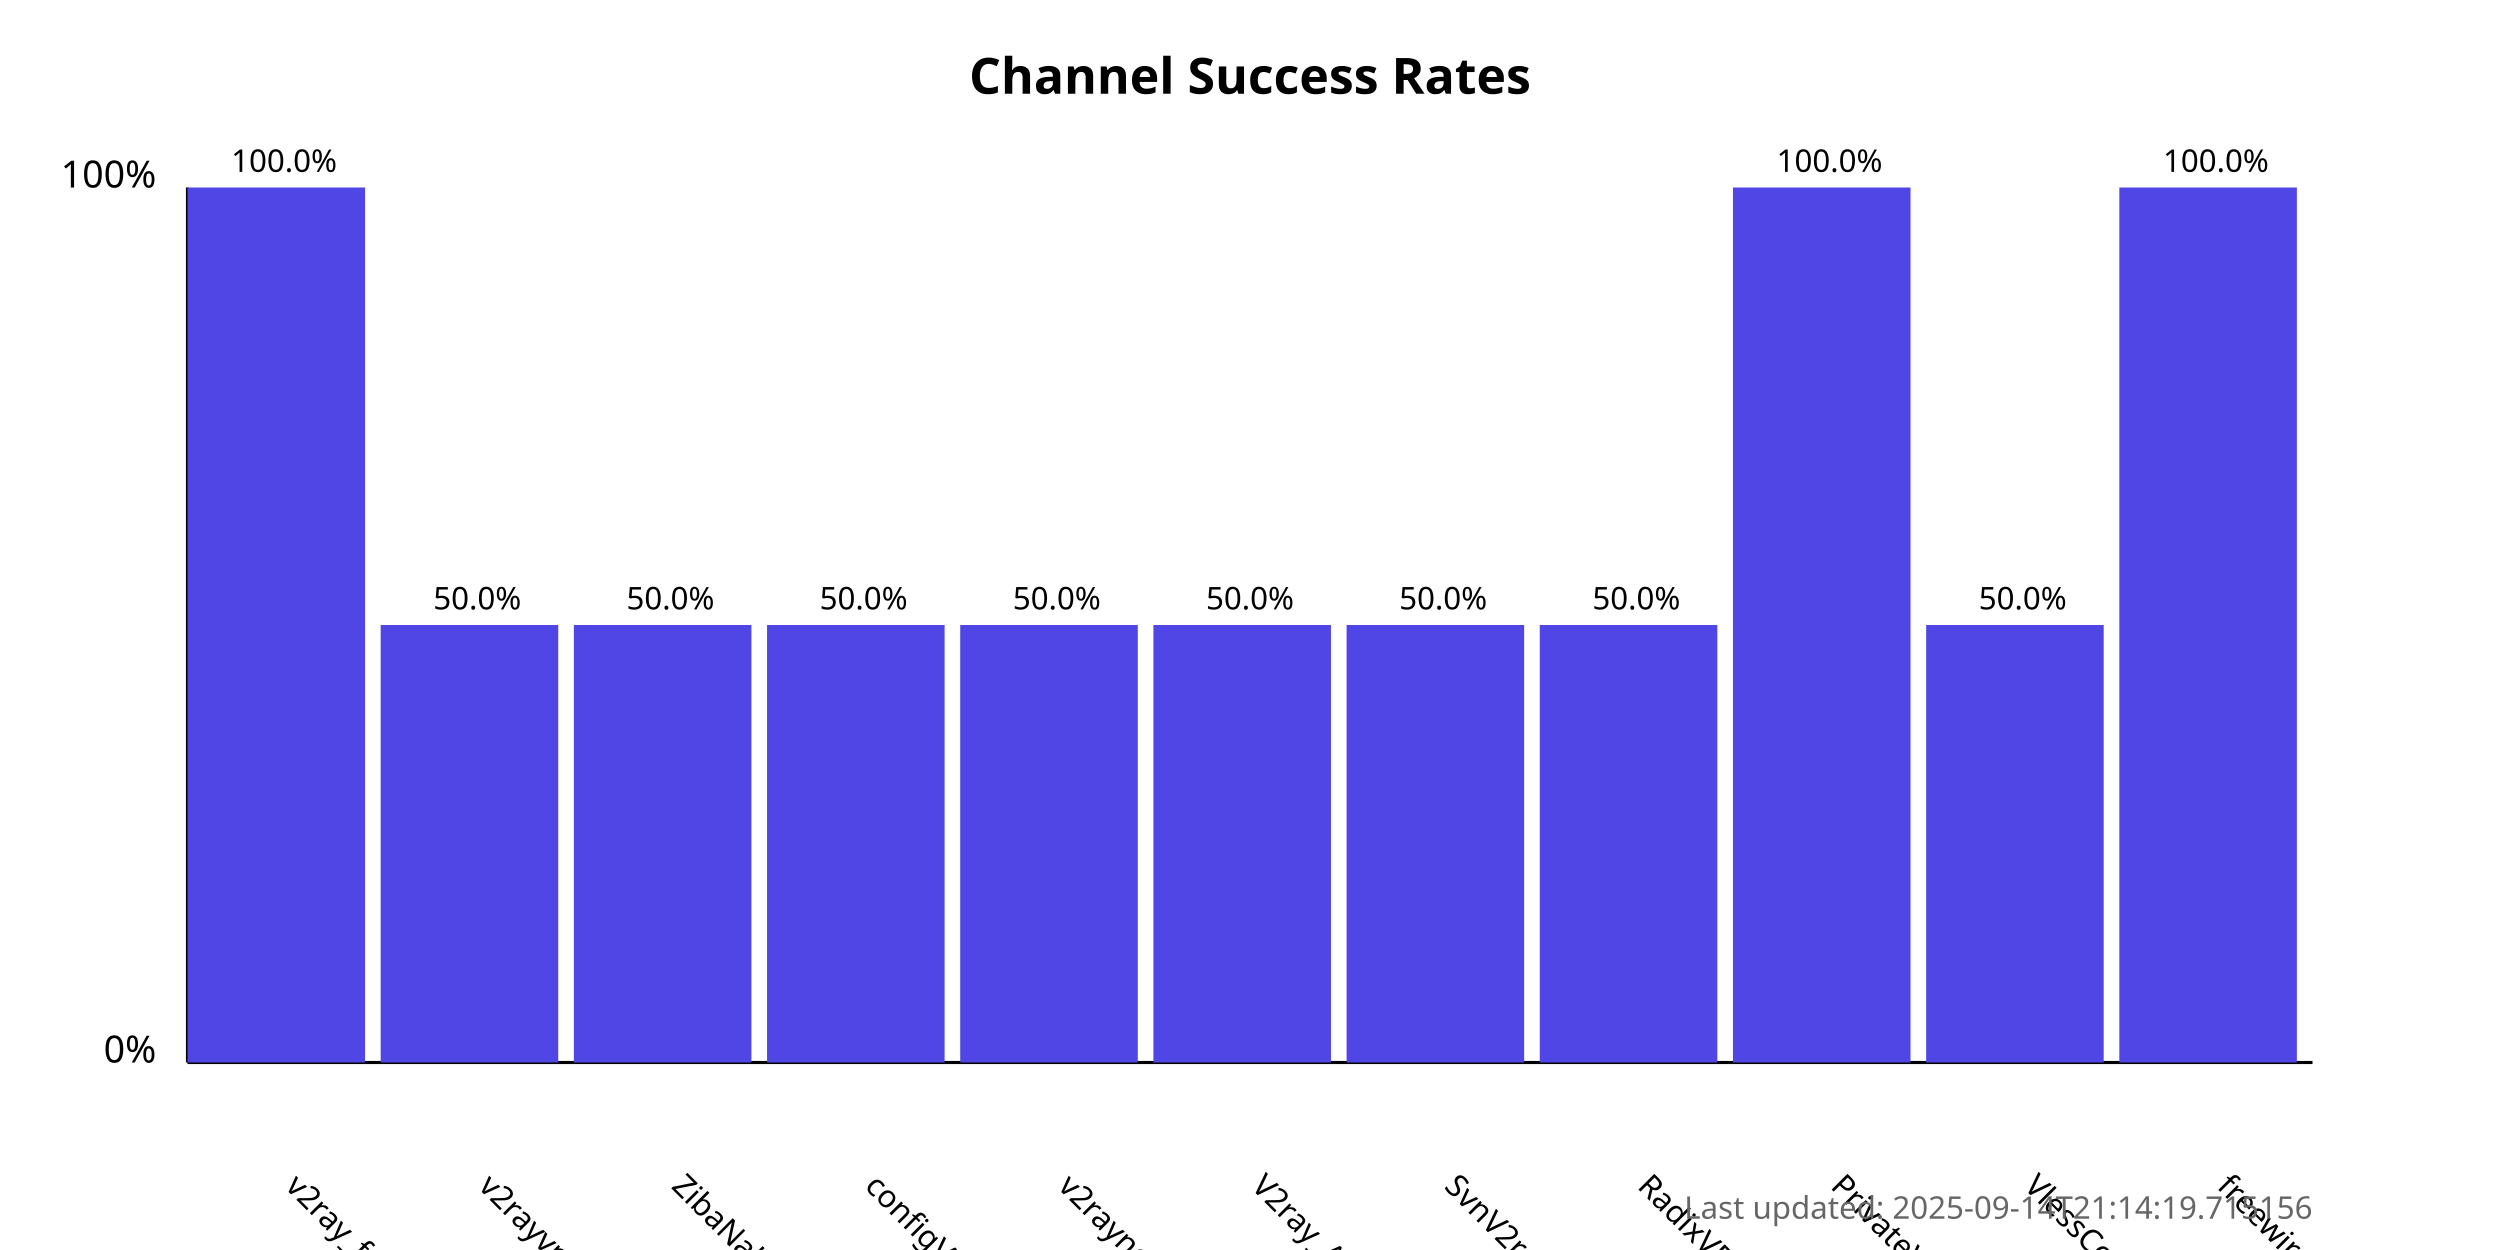
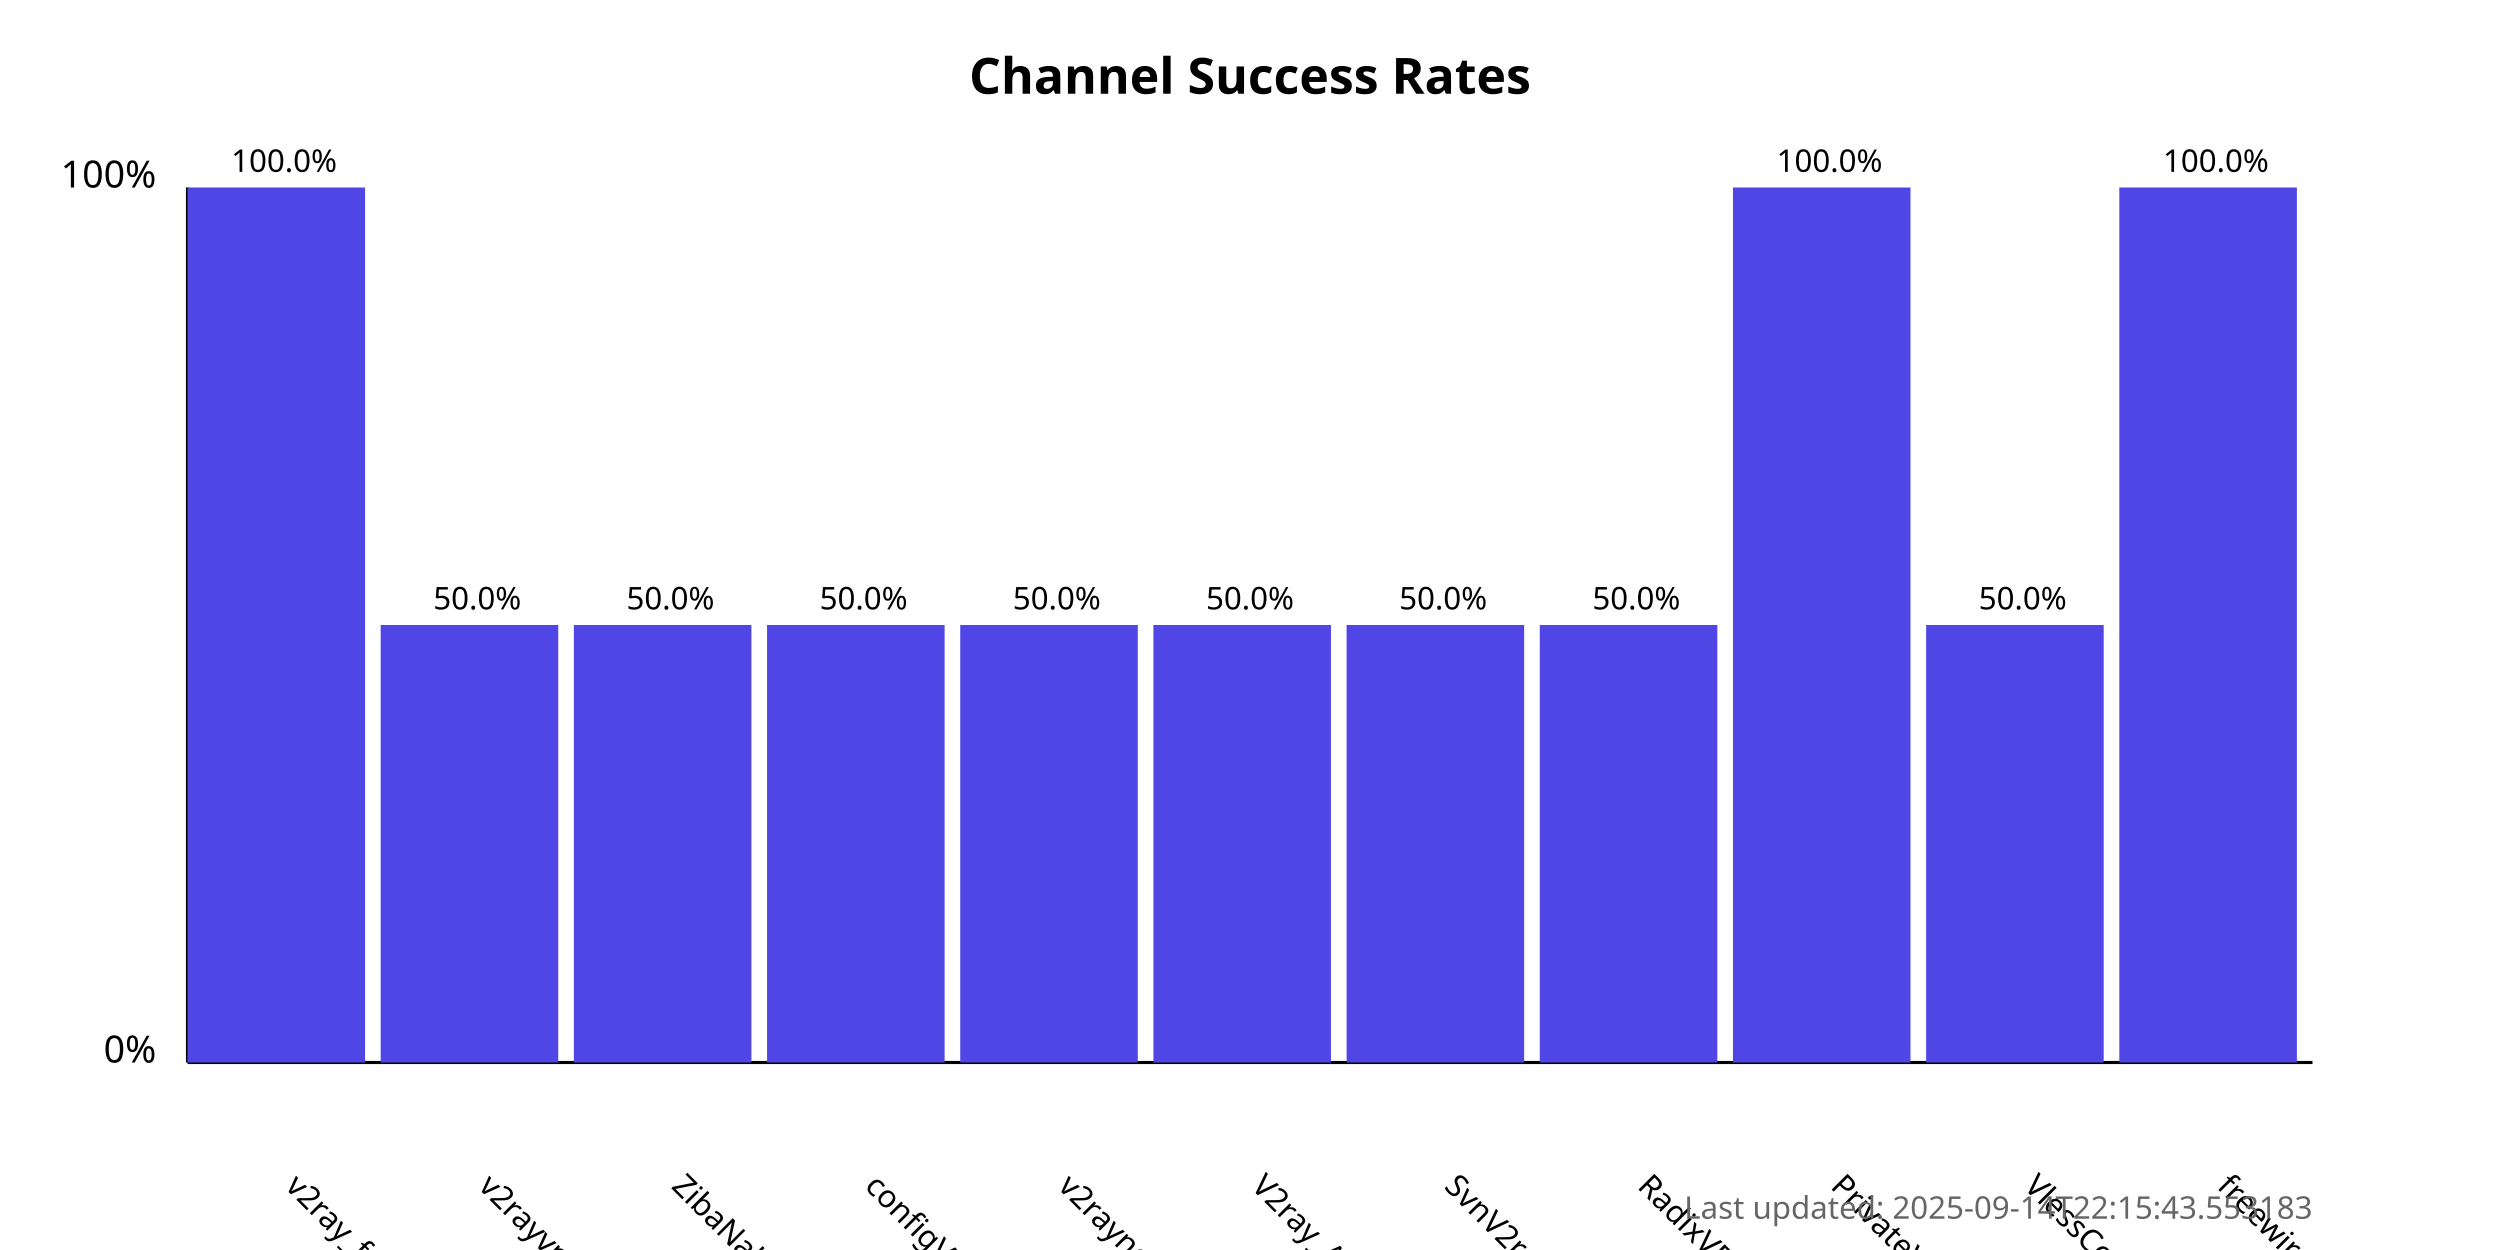
<svg xmlns="http://www.w3.org/2000/svg" width="800" height="400">
  <style>
            .chart-title { font: bold 16px sans-serif; }
            .axis-label { font: 12px sans-serif; }
            .tick-label { font: 10px sans-serif; }
            .bar { fill: #4f46e5; }
            .bar:hover { fill: #6366f1; }
            .timestamp { font: 10px sans-serif; fill: #666; }
        </style>
  <text x="400.0" y="30" text-anchor="middle" class="chart-title">
            Channel Success Rates
        </text>
  <line x1="60" y1="340" x2="60" y2="60" stroke="black" stroke-width="1" />
  <line x1="60" y1="340" x2="740" y2="340" stroke="black" stroke-width="1" />
  <text x="50" y="340" text-anchor="end" class="axis-label">0%</text>
  <text x="50" y="60" text-anchor="end" class="axis-label">100%</text>
  <g>
    <rect x="60" y="60.0" width="56.818" height="280.0" class="bar" />
    <text x="90.909" y="380" transform="rotate(45, 90.90909, 380)" text-anchor="start" class="tick-label">
                v2ray_free_conf
            </text>
    <text x="90.909" y="55.0" text-anchor="middle" class="tick-label">
                100.0%
            </text>
  </g>
  <g>
    <rect x="121.818" y="200.0" width="56.818" height="140.0" class="bar" />
    <text x="152.727" y="380" transform="rotate(45, 152.7273, 380)" text-anchor="start" class="tick-label">
                v2rayvpno
            </text>
    <text x="152.727" y="195.0" text-anchor="middle" class="tick-label">
                50.0%
            </text>
  </g>
  <g>
    <rect x="183.636" y="200.0" width="56.818" height="140.0" class="bar" />
    <text x="214.545" y="380" transform="rotate(45, 214.5455, 380)" text-anchor="start" class="tick-label">
                ZibaNabz
            </text>
    <text x="214.545" y="195.0" text-anchor="middle" class="tick-label">
                50.0%
            </text>
  </g>
  <g>
    <rect x="245.455" y="200.0" width="56.818" height="140.0" class="bar" />
    <text x="276.364" y="380" transform="rotate(45, 276.3636, 380)" text-anchor="start" class="tick-label">
                configV2rayForFree
            </text>
    <text x="276.364" y="195.0" text-anchor="middle" class="tick-label">
                50.0%
            </text>
  </g>
  <g>
    <rect x="307.273" y="200.0" width="56.818" height="140.0" class="bar" />
    <text x="338.182" y="380" transform="rotate(45, 338.1818, 380)" text-anchor="start" class="tick-label">
                v2rayngvpn
            </text>
    <text x="338.182" y="195.0" text-anchor="middle" class="tick-label">
                50.0%
            </text>
  </g>
  <g>
    <rect x="369.091" y="200.0" width="56.818" height="140.0" class="bar" />
    <text x="400.0" y="380" transform="rotate(45, 400.0, 380)" text-anchor="start" class="tick-label">
                V2ray_Alpha
            </text>
    <text x="400.0" y="195.0" text-anchor="middle" class="tick-label">
                50.0%
            </text>
  </g>
  <g>
    <rect x="430.909" y="200.0" width="56.818" height="140.0" class="bar" />
    <text x="461.818" y="380" transform="rotate(45, 461.8182, 380)" text-anchor="start" class="tick-label">
                SvnV2ray
            </text>
    <text x="461.818" y="195.0" text-anchor="middle" class="tick-label">
                50.0%
            </text>
  </g>
  <g>
    <rect x="492.727" y="200.0" width="56.818" height="140.0" class="bar" />
    <text x="523.636" y="380" transform="rotate(45, 523.6364, 380)" text-anchor="start" class="tick-label">
                RadixVPN
            </text>
    <text x="523.636" y="195.0" text-anchor="middle" class="tick-label">
                50.0%
            </text>
  </g>
  <g>
    <rect x="554.545" y="60.0" width="56.818" height="280.0" class="bar" />
    <text x="585.455" y="380" transform="rotate(45, 585.4545, 380)" text-anchor="start" class="tick-label">
                PrivateVPNs
            </text>
    <text x="585.455" y="55.0" text-anchor="middle" class="tick-label">
                100.0%
            </text>
  </g>
  <g>
    <rect x="616.364" y="200.0" width="56.818" height="140.0" class="bar" />
    <text x="647.273" y="380" transform="rotate(45, 647.2727, 380)" text-anchor="start" class="tick-label">
                VlessConfig
            </text>
    <text x="647.273" y="195.0" text-anchor="middle" class="tick-label">
                50.0%
            </text>
  </g>
  <g>
    <rect x="678.182" y="60.0" width="56.818" height="280.0" class="bar" />
    <text x="709.091" y="380" transform="rotate(45, 709.0909, 380)" text-anchor="start" class="tick-label">
                freewireguard
            </text>
    <text x="709.091" y="55.0" text-anchor="middle" class="tick-label">
                100.0%
            </text>
  </g>
  <text x="740" y="390" text-anchor="end" class="timestamp">
-             Last updated: 2025-09-14T21:14:19.715156
+             Last updated: 2025-09-14T22:15:43.553183
        </text>
</svg>
